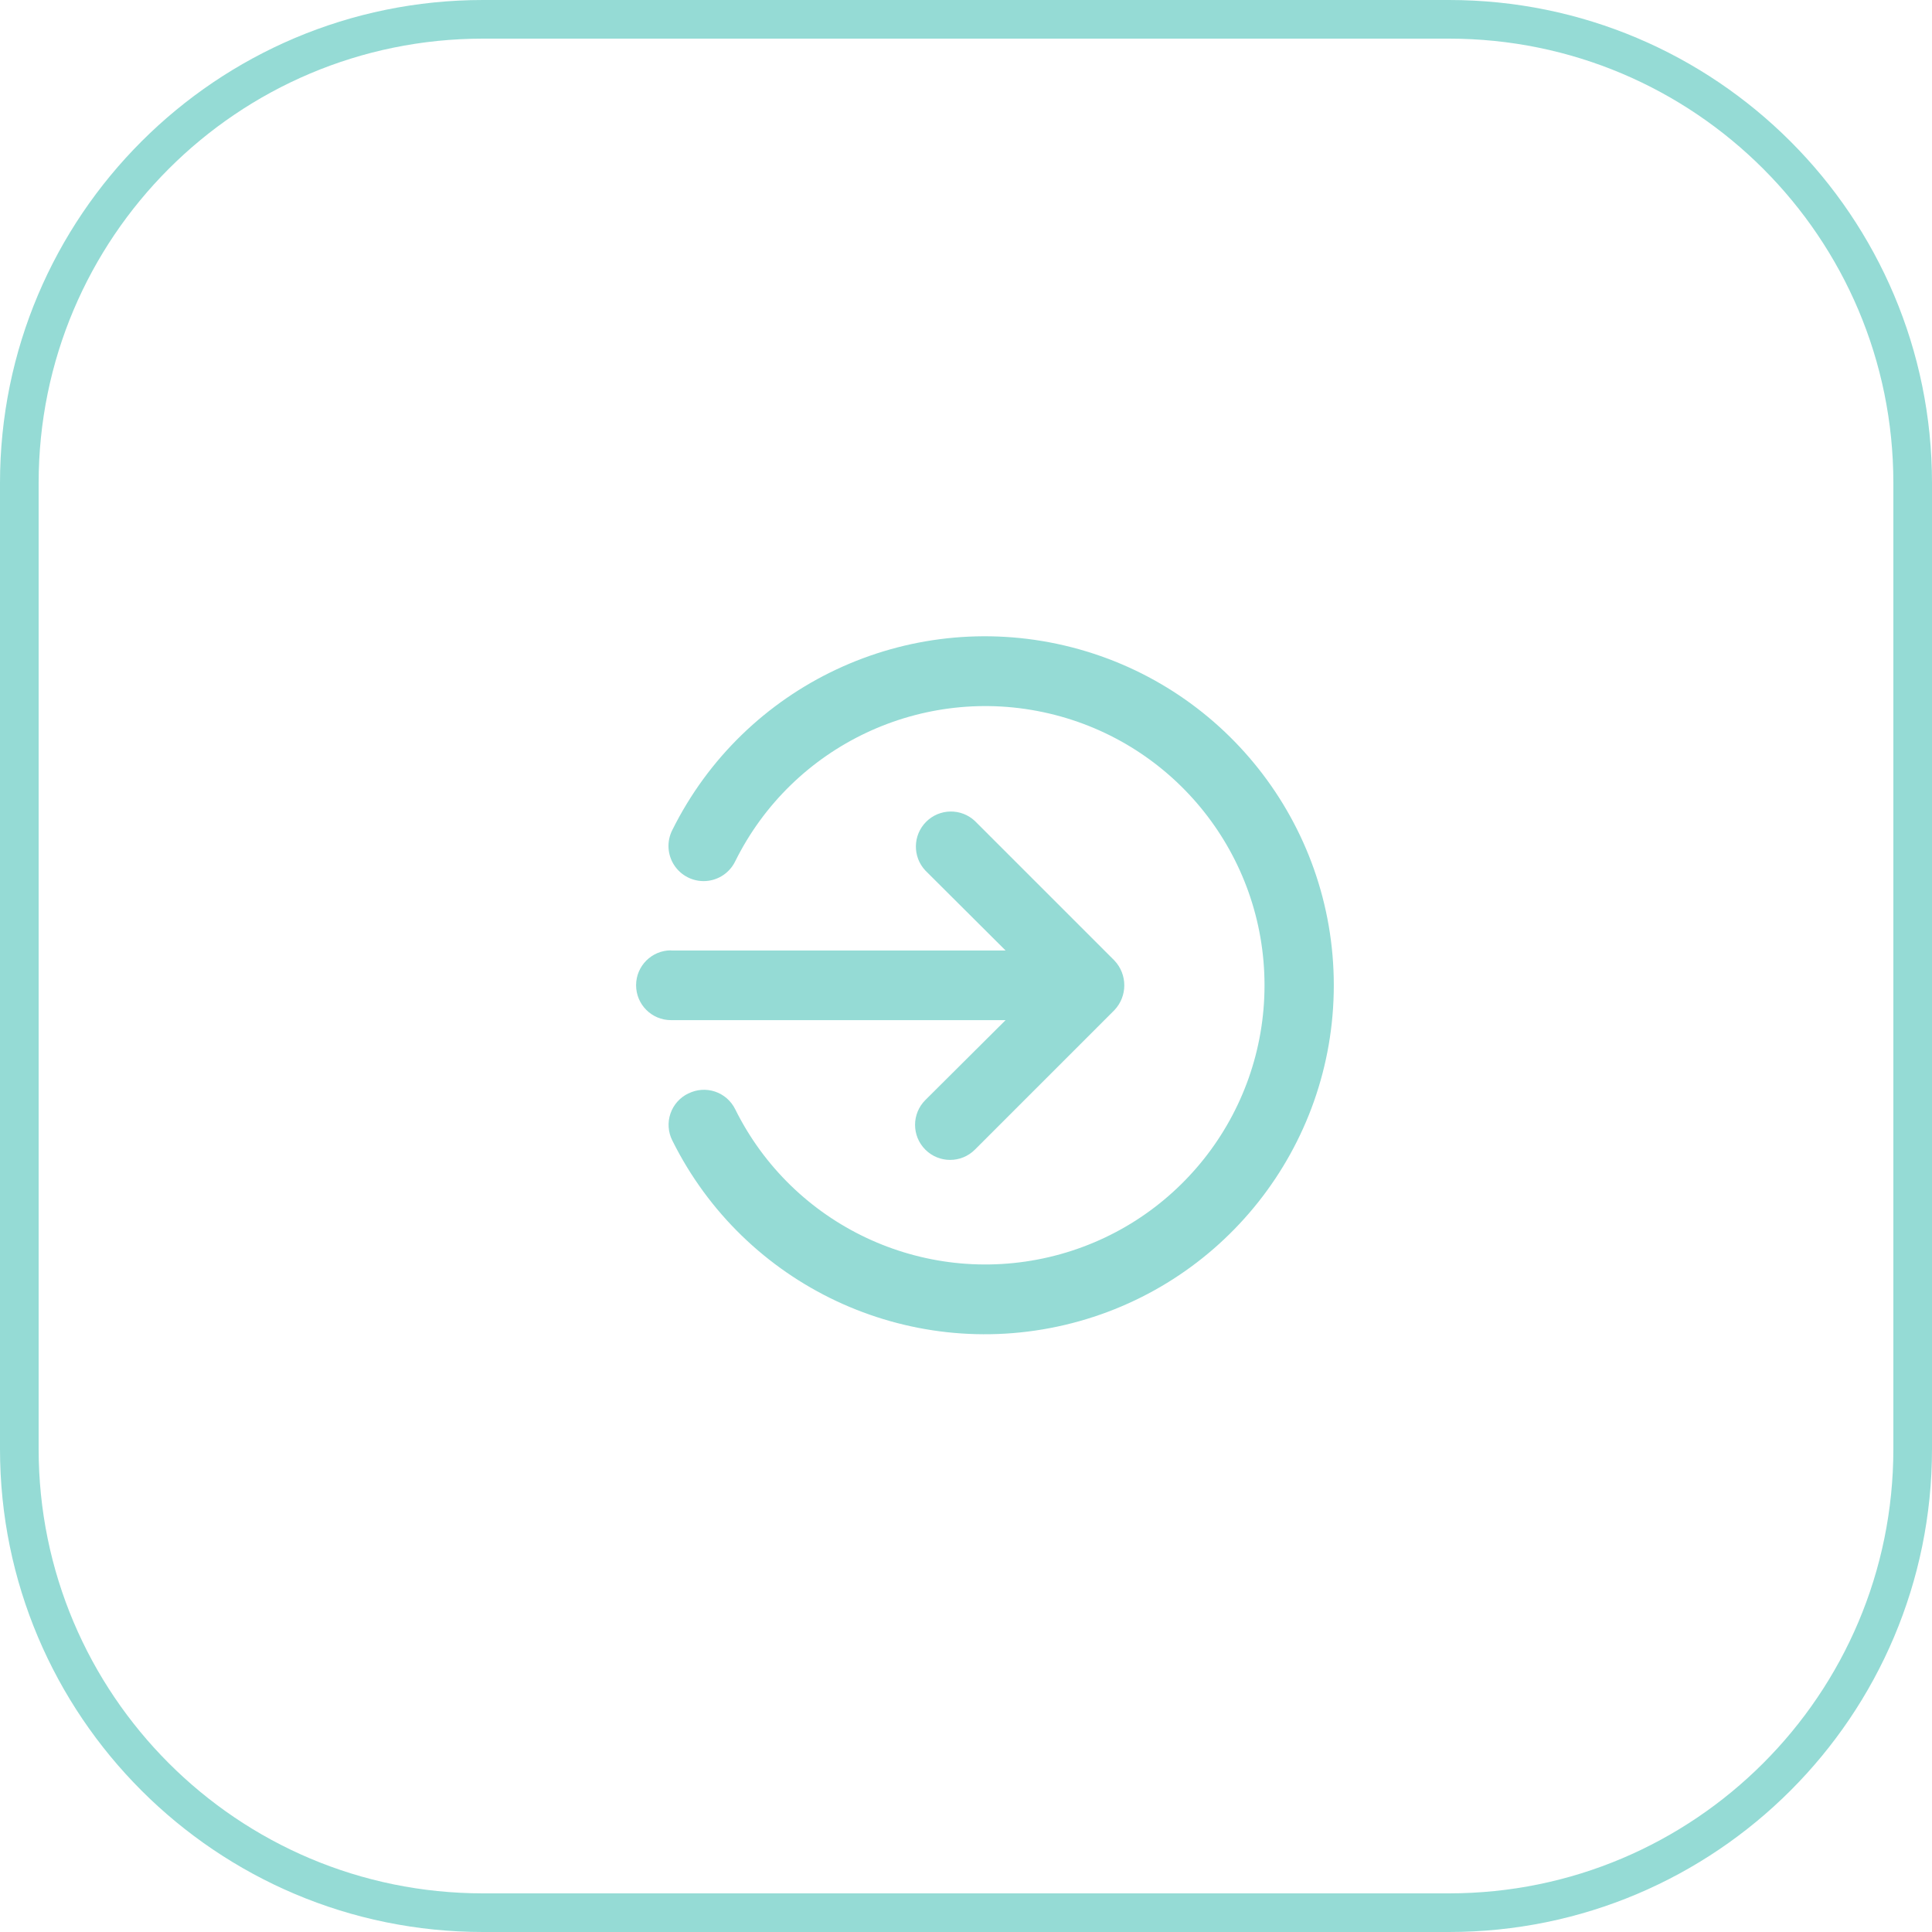
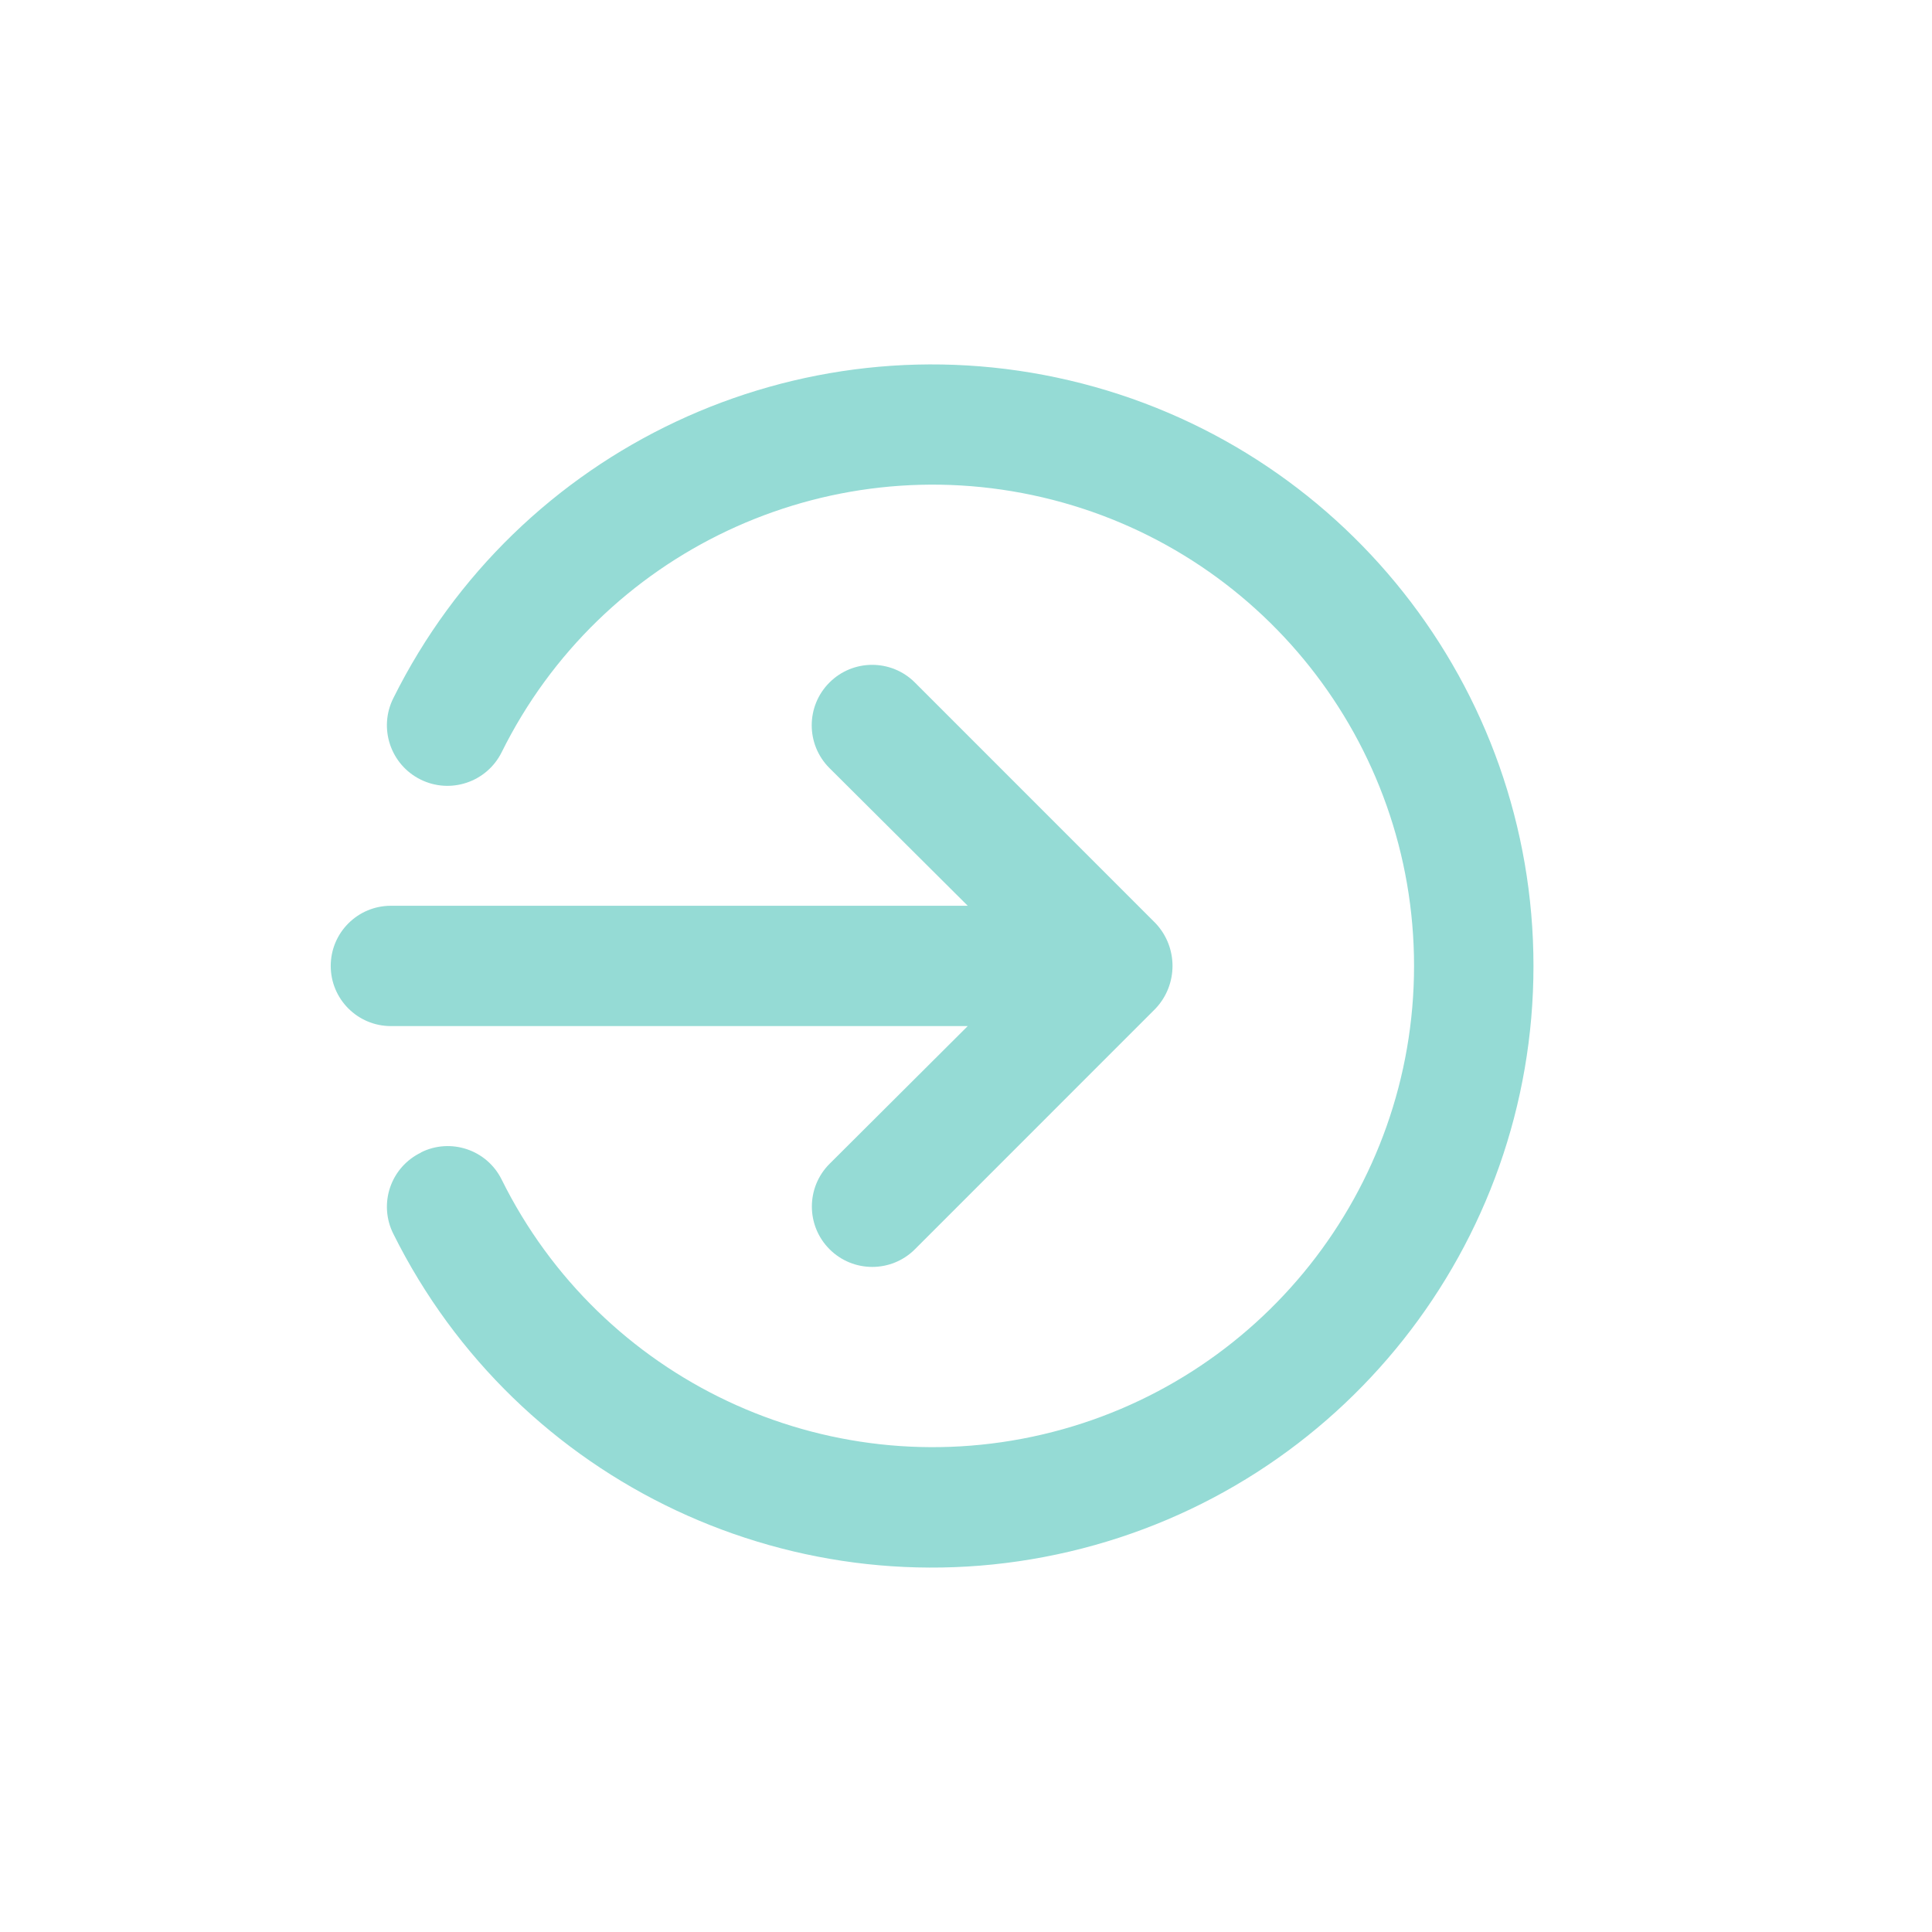
- <svg xmlns="http://www.w3.org/2000/svg" width="50" height="50" viewBox="0 0 50 50">
-   <g id="Group_51035" data-name="Group 51035" transform="translate(-636.51 -58.5)">
-     <path id="Path_108409" data-name="Path 108409" d="M12,0H37A12,12,0,0,1,49,12V37A12,12,0,0,1,37,49H12A12,12,0,0,1,0,37V12A12,12,0,0,1,12,0Z" transform="translate(637.01 59)" fill="none" stroke="#95dbd5" stroke-width="1" />
-     <g id="Logout" transform="translate(639 61)">
-       <path id="Path_108408" data-name="Path 108408" d="M0,0H46V46H0Z" fill="none" />
-       <path id="sign-out-alt" d="M3.359,13.83a.9.9,0,0,1,1.21.406,7.225,7.225,0,1,0,0-6.412.909.909,0,1,1-1.626-.813,9.031,9.031,0,1,1,0,8.037.9.9,0,0,1,.415-1.219Zm-.452-3.7h8.661L9.491,8.06a.907.907,0,0,1,1.282-1.282l3.612,3.612a.934.934,0,0,1,0,1.282l-3.612,3.612A.907.907,0,1,1,9.491,14l2.077-2.068H2.908a.9.9,0,0,1,0-1.806Z" transform="translate(11.967 11.969)" fill="#95dbd5" />
-     </g>
+ <svg xmlns="http://www.w3.org/2000/svg" id="Resources" width="40" height="40" viewBox="0 0 40 40">
+   <rect id="Rectangle_2232" data-name="Rectangle 2232" width="40" height="40" fill="none" />
+   <g id="sign-out-alt" transform="translate(6.848 7.543)">
+     <path id="sign-out-alt-2" data-name="sign-out-alt" d="M3.873,18.315a1.245,1.245,0,0,1,1.669.56,9.963,9.963,0,1,0,0-8.842A1.253,1.253,0,1,1,3.3,8.912,12.454,12.454,0,1,1,3.3,20a1.245,1.245,0,0,1,.573-1.681ZM3.25,13.209H15.193l-2.864-2.852A1.25,1.25,0,0,1,14.1,8.588l4.981,4.982a1.287,1.287,0,0,1,0,1.768L14.1,20.32a1.25,1.25,0,1,1-1.768-1.768L15.193,15.7H3.25a1.245,1.245,0,0,1,0-2.491Z" transform="translate(-2.005 -1.999)" fill="#95dbd5" />
  </g>
</svg>
